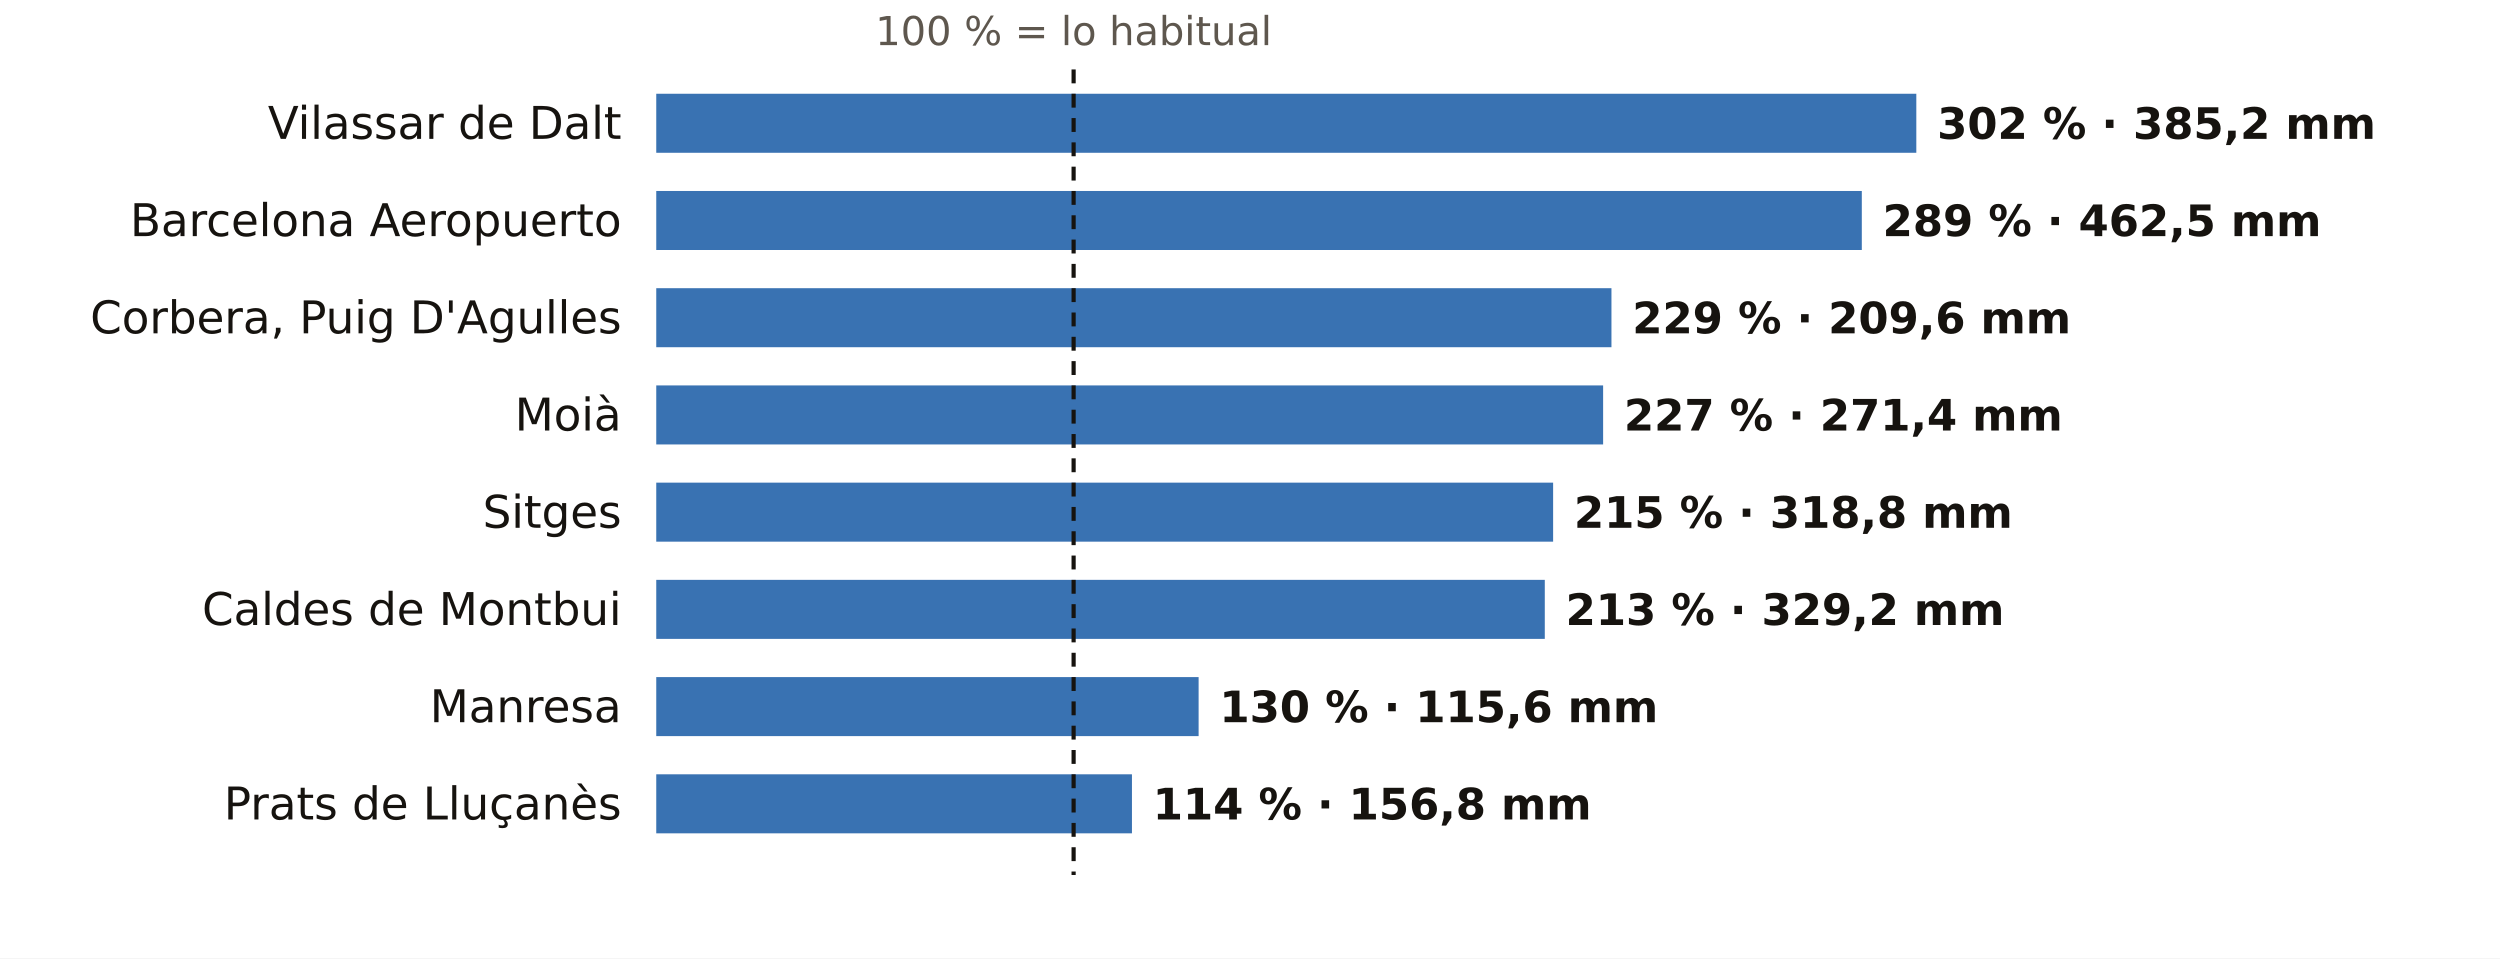
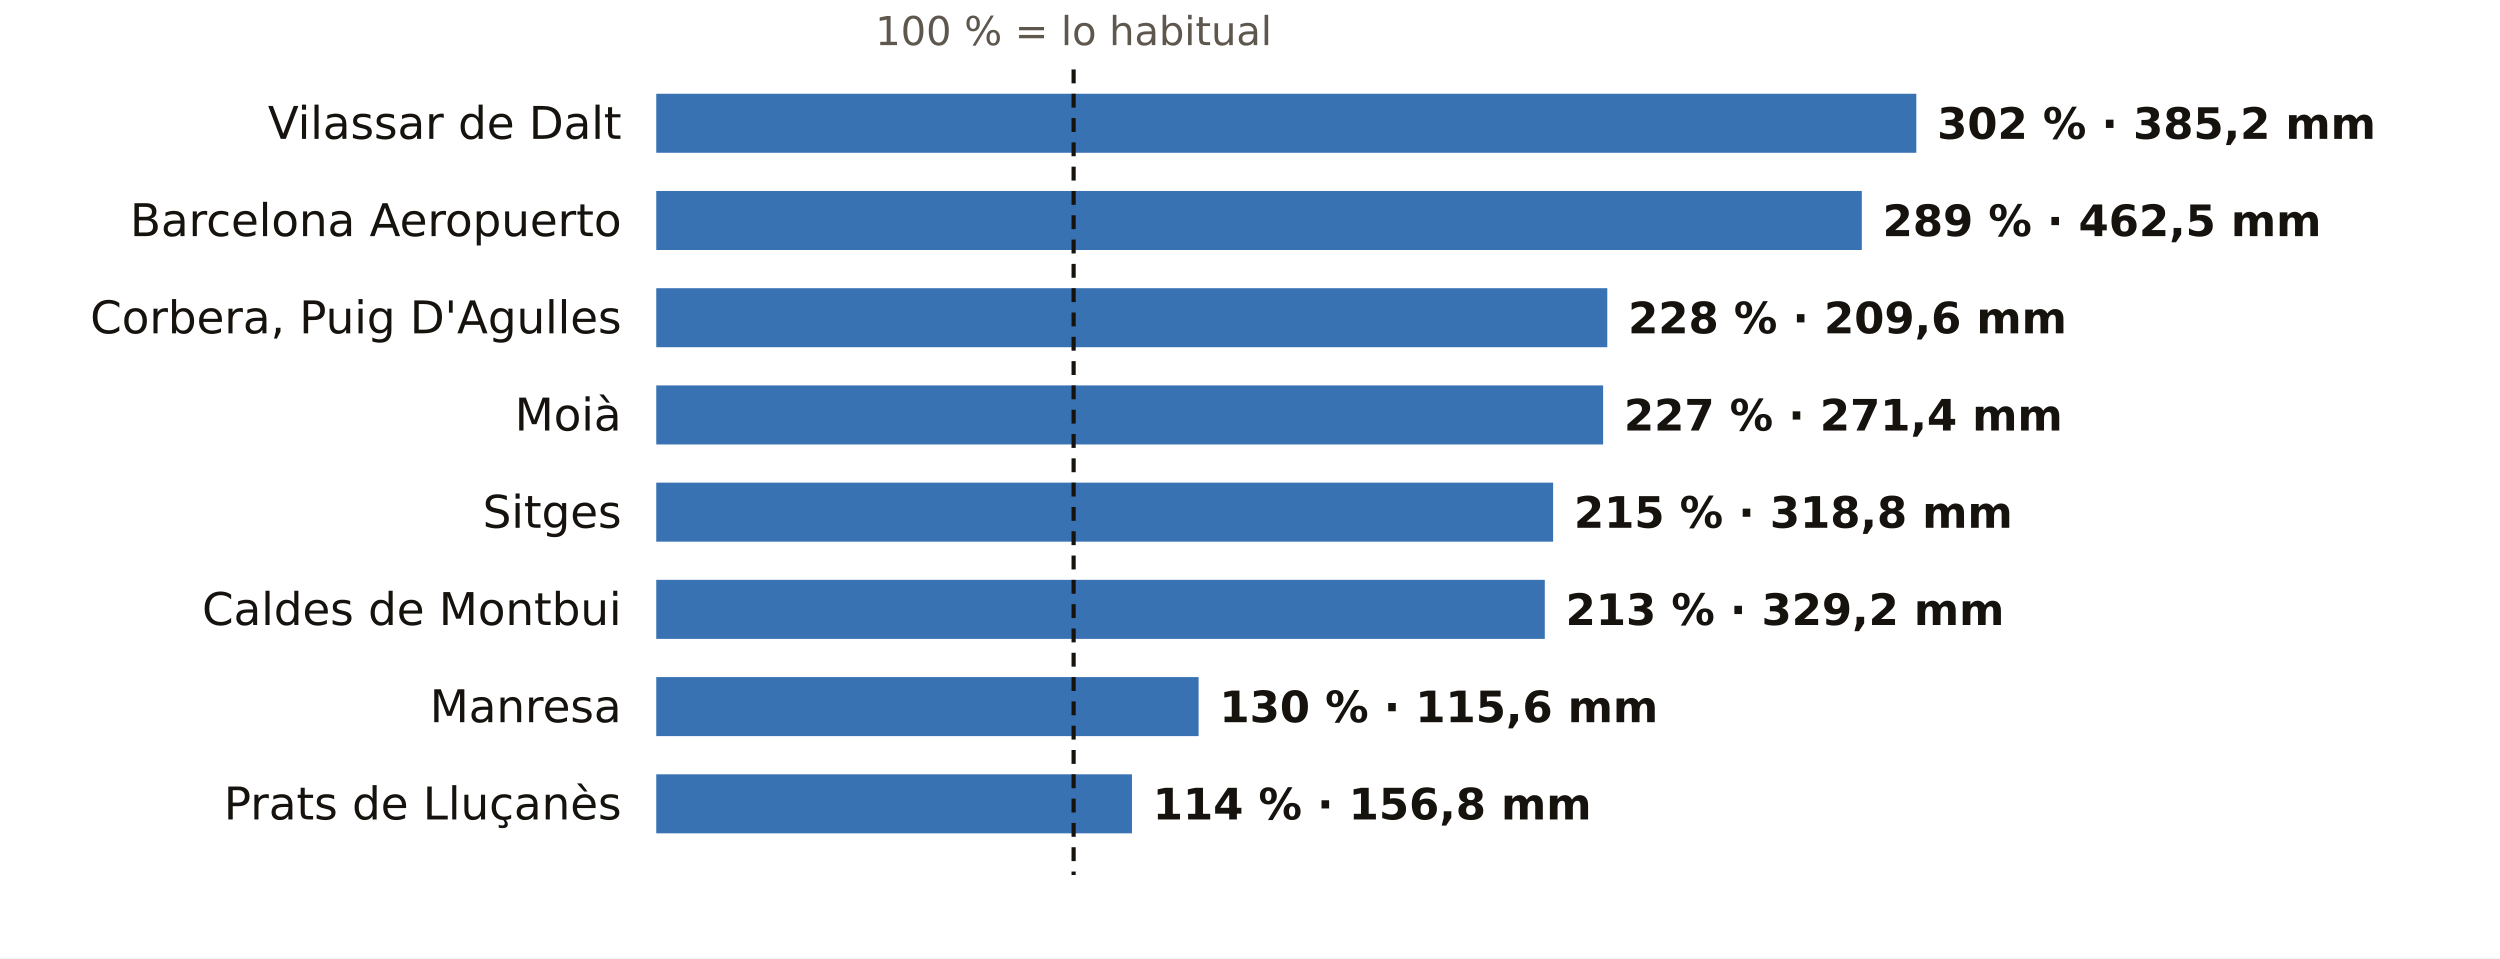
<svg xmlns="http://www.w3.org/2000/svg" viewBox="0 0 720 276" width="720" height="276" role="img" aria-label="El otoño en los pluviómetros de AEMET de Barcelona: % de lo habitual">
  <rect width="720" height="276" fill="#FFFFFF" />
  <text x="309.2" y="13.0" font-size="11.5" fill="#5E574E" text-anchor="middle" font-weight="400" font-family="Public Sans, DejaVu Sans, Arial, sans-serif">100 % = lo habitual</text>
  <text x="179.0" y="40.0" font-size="13" fill="#16130F" text-anchor="end" font-weight="500" font-family="Public Sans, DejaVu Sans, Arial, sans-serif">Vilassar de Dalt</text>
  <rect x="189" y="27" width="362.9" height="17" fill="#1F5FA8" opacity="0.88" />
  <text x="557.9" y="40.0" font-size="12.5" fill="#16130F" text-anchor="start" font-weight="600" font-family="Public Sans, DejaVu Sans, Arial, sans-serif">302 % · 385,2 mm</text>
  <text x="179.0" y="68.0" font-size="13" fill="#16130F" text-anchor="end" font-weight="500" font-family="Public Sans, DejaVu Sans, Arial, sans-serif">Barcelona Aeropuerto</text>
  <rect x="189" y="55" width="347.2" height="17" fill="#1F5FA8" opacity="0.88" />
  <text x="542.2" y="68.0" font-size="12.5" fill="#16130F" text-anchor="start" font-weight="600" font-family="Public Sans, DejaVu Sans, Arial, sans-serif">289 % · 462,5 mm</text>
  <text x="179.0" y="96.0" font-size="13" fill="#16130F" text-anchor="end" font-weight="500" font-family="Public Sans, DejaVu Sans, Arial, sans-serif">Corbera, Puig D'Agulles</text>
-   <rect x="189" y="83" width="275.1" height="17" fill="#1F5FA8" opacity="0.88" />
-   <text x="470.1" y="96.0" font-size="12.5" fill="#16130F" text-anchor="start" font-weight="600" font-family="Public Sans, DejaVu Sans, Arial, sans-serif">229 % · 209,6 mm</text>
+   <rect x="189" y="83" width="273.9" height="17" fill="#1F5FA8" opacity="0.88" />
+   <text x="468.9" y="96.0" font-size="12.5" fill="#16130F" text-anchor="start" font-weight="600" font-family="Public Sans, DejaVu Sans, Arial, sans-serif">228 % · 209,6 mm</text>
  <text x="179.0" y="124.0" font-size="13" fill="#16130F" text-anchor="end" font-weight="500" font-family="Public Sans, DejaVu Sans, Arial, sans-serif">Moià</text>
  <rect x="189" y="111" width="272.7" height="17" fill="#1F5FA8" opacity="0.88" />
  <text x="467.7" y="124.0" font-size="12.5" fill="#16130F" text-anchor="start" font-weight="600" font-family="Public Sans, DejaVu Sans, Arial, sans-serif">227 % · 271,4 mm</text>
  <text x="179.0" y="152.0" font-size="13" fill="#16130F" text-anchor="end" font-weight="500" font-family="Public Sans, DejaVu Sans, Arial, sans-serif">Sitges</text>
  <rect x="189" y="139" width="258.3" height="17" fill="#1F5FA8" opacity="0.88" />
  <text x="453.3" y="152.0" font-size="12.5" fill="#16130F" text-anchor="start" font-weight="600" font-family="Public Sans, DejaVu Sans, Arial, sans-serif">215 % · 318,8 mm</text>
  <text x="179.0" y="180.0" font-size="13" fill="#16130F" text-anchor="end" font-weight="500" font-family="Public Sans, DejaVu Sans, Arial, sans-serif">Caldes de Montbui</text>
  <rect x="189" y="167" width="255.9" height="17" fill="#1F5FA8" opacity="0.88" />
  <text x="450.9" y="180.0" font-size="12.5" fill="#16130F" text-anchor="start" font-weight="600" font-family="Public Sans, DejaVu Sans, Arial, sans-serif">213 % · 329,2 mm</text>
  <text x="179.0" y="208.0" font-size="13" fill="#16130F" text-anchor="end" font-weight="500" font-family="Public Sans, DejaVu Sans, Arial, sans-serif">Manresa</text>
  <rect x="189" y="195" width="156.2" height="17" fill="#1F5FA8" opacity="0.88" />
  <text x="351.2" y="208.0" font-size="12.5" fill="#16130F" text-anchor="start" font-weight="600" font-family="Public Sans, DejaVu Sans, Arial, sans-serif">130 % · 115,6 mm</text>
  <text x="179.0" y="236.0" font-size="13" fill="#16130F" text-anchor="end" font-weight="500" font-family="Public Sans, DejaVu Sans, Arial, sans-serif">Prats de Lluçanès</text>
  <rect x="189" y="223" width="137.0" height="17" fill="#1F5FA8" opacity="0.88" />
  <text x="332.0" y="236.0" font-size="12.5" fill="#16130F" text-anchor="start" font-weight="600" font-family="Public Sans, DejaVu Sans, Arial, sans-serif">114 % · 156,8 mm</text>
  <line x1="309.2" x2="309.2" y1="20" y2="252" stroke="#16130F" stroke-width="1.2" stroke-dasharray="4 3" />
</svg>
